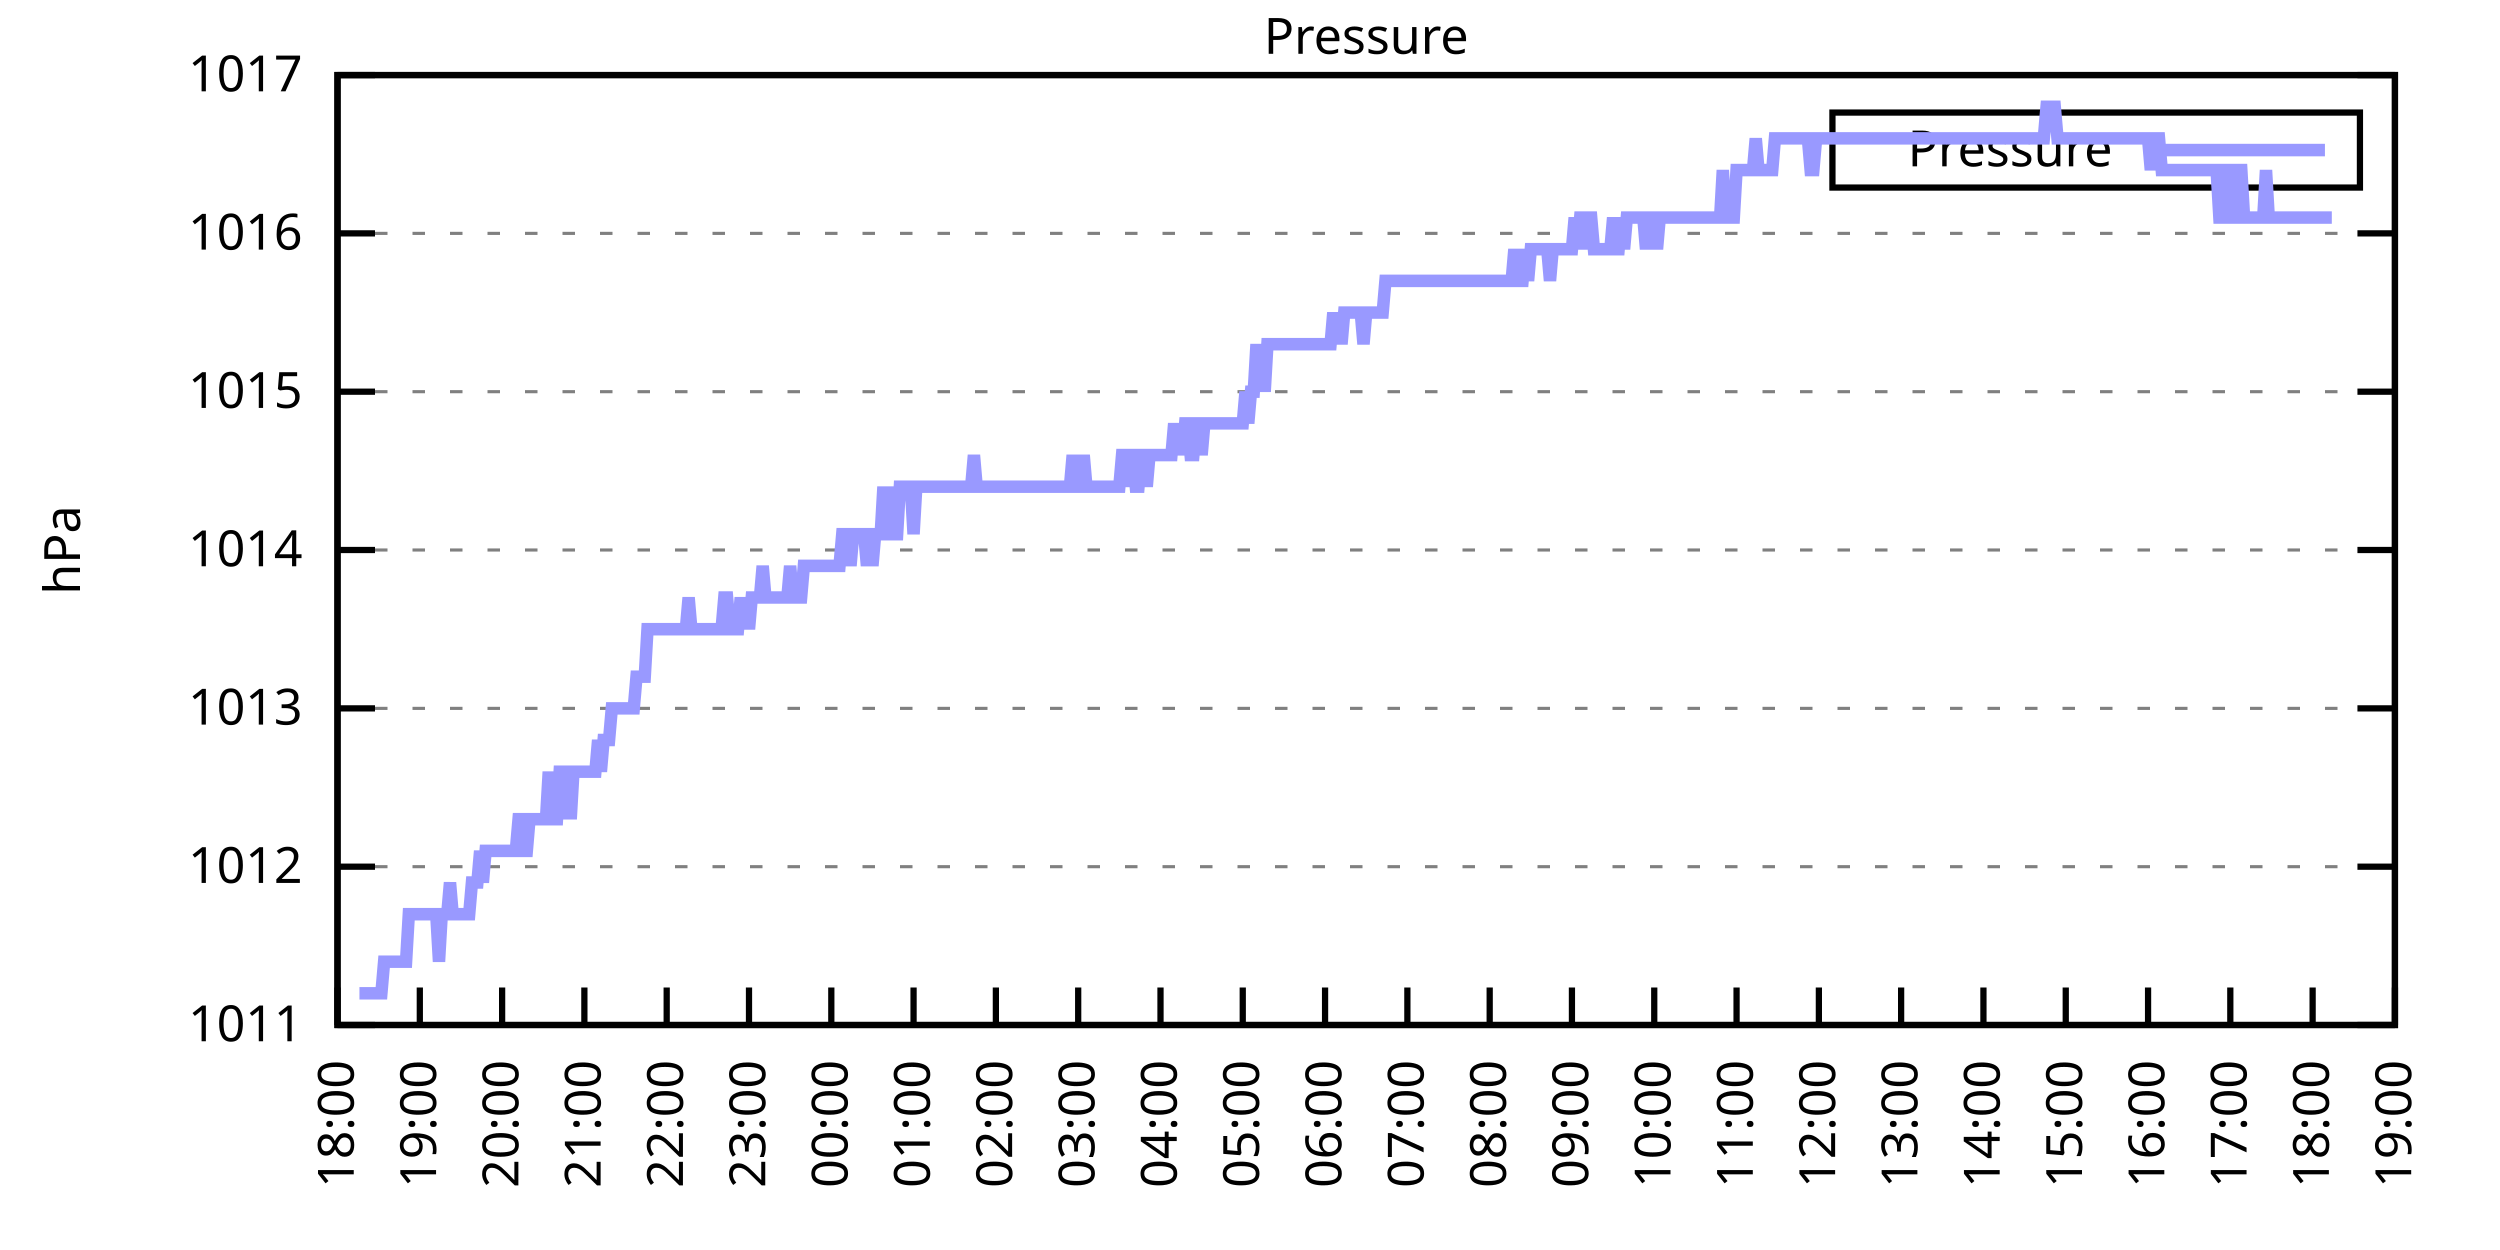
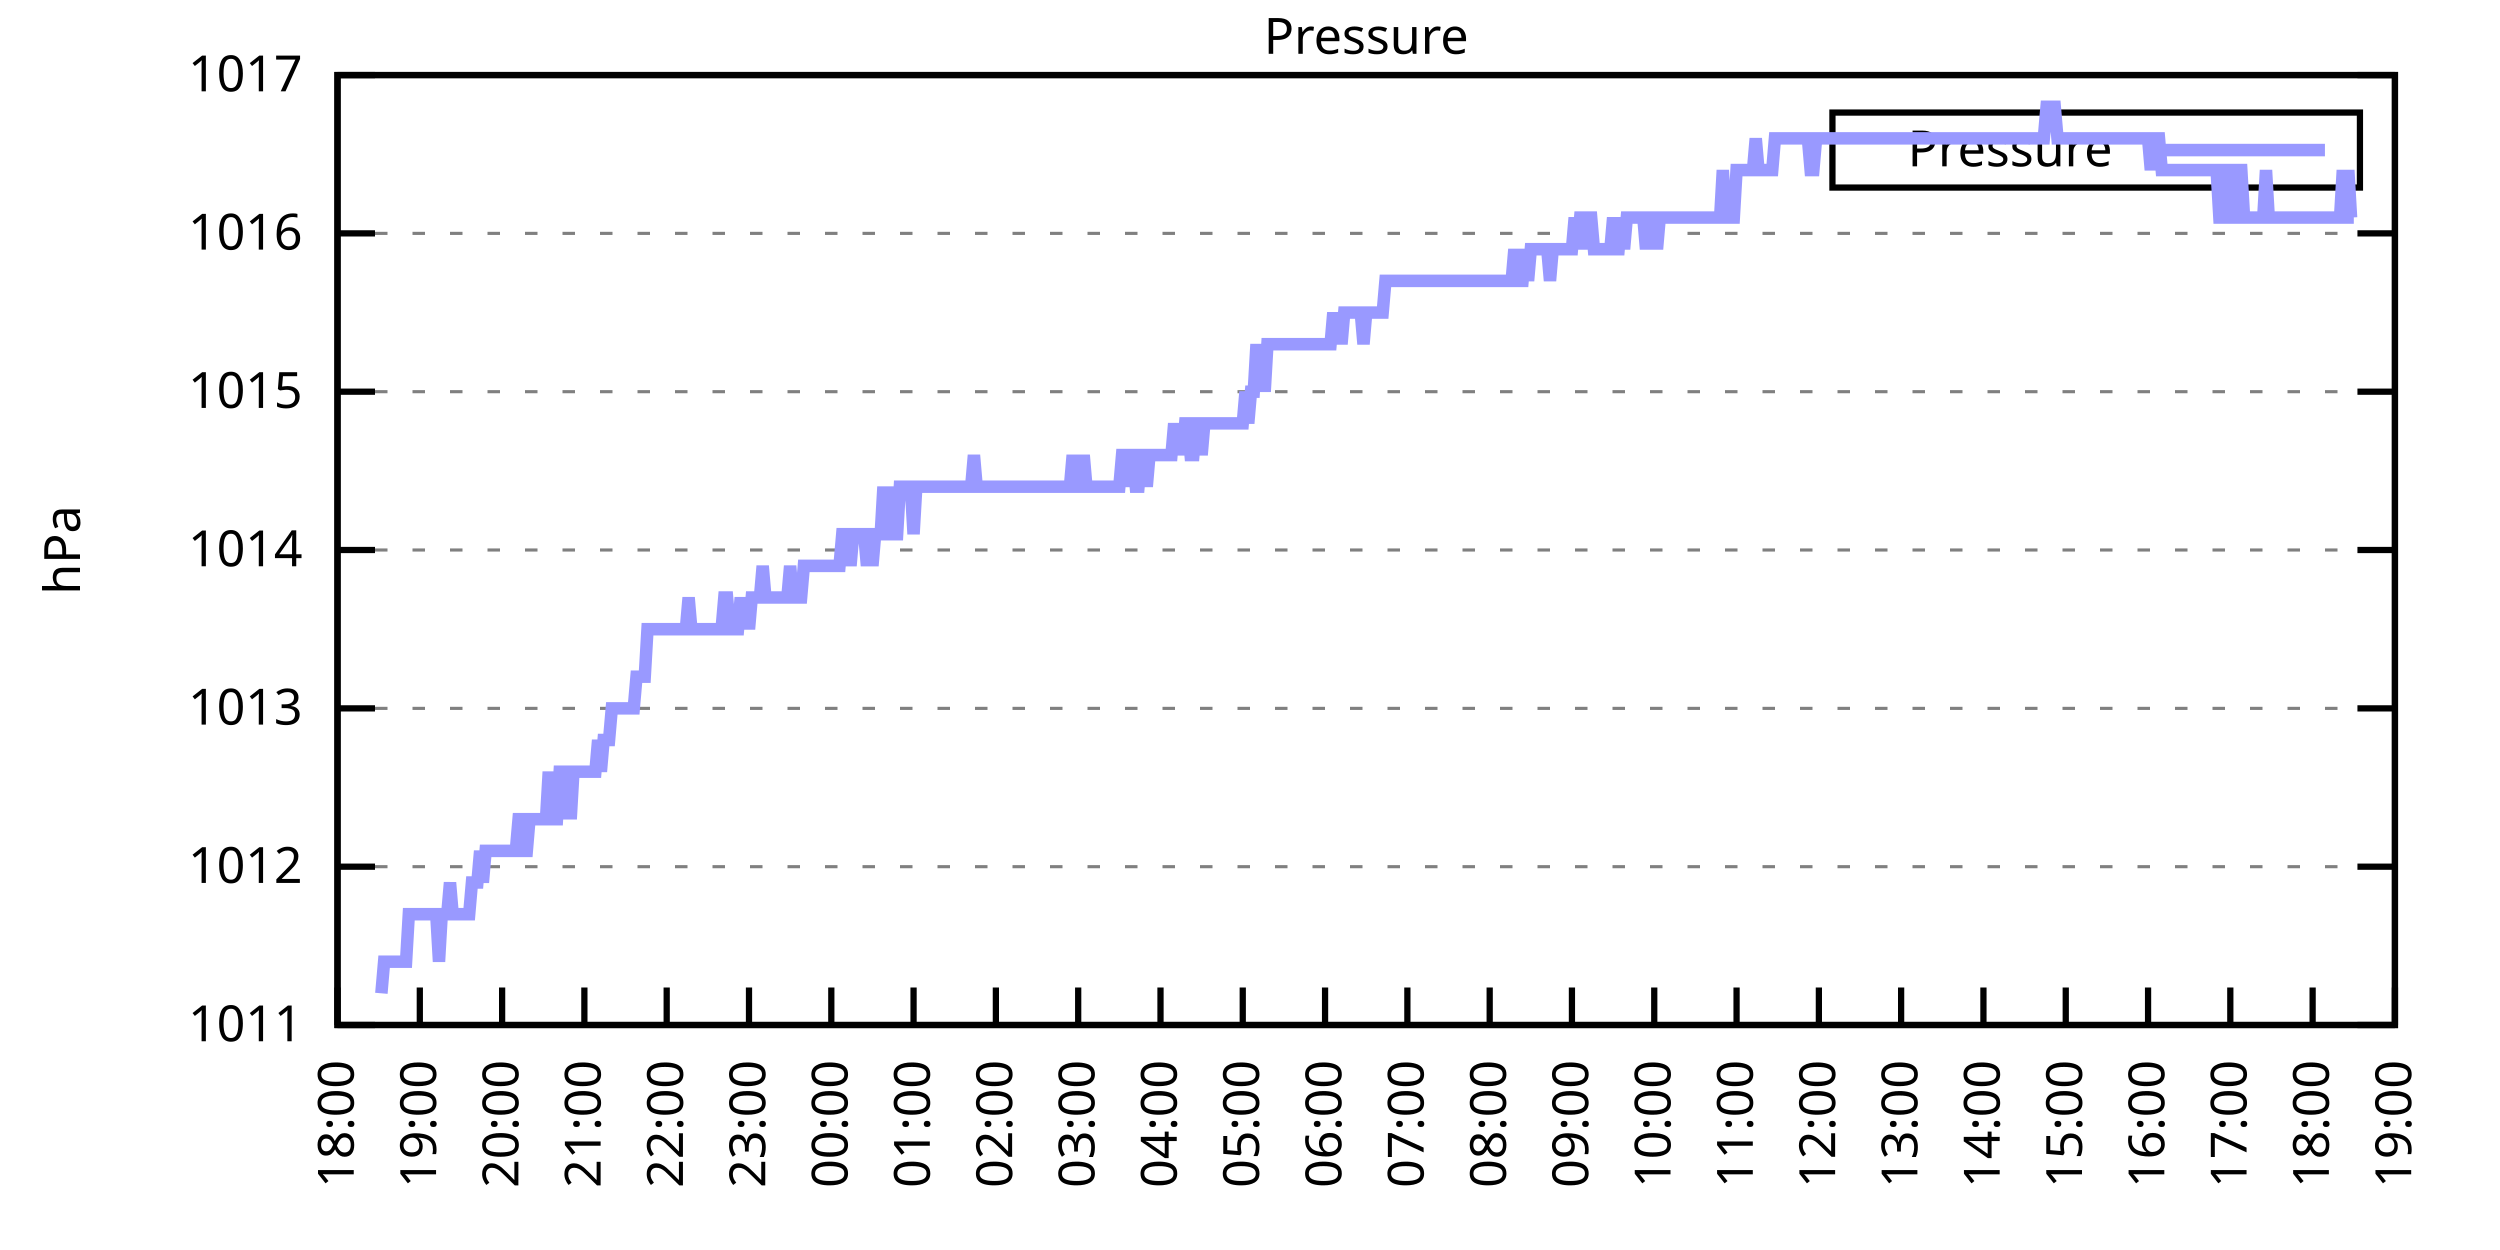
<svg xmlns="http://www.w3.org/2000/svg" xmlns:xlink="http://www.w3.org/1999/xlink" width="400" height="200" viewBox="0 0 400 200">
  <g id="gnuplot_canvas">
    <rect x="0" y="0" width="400" height="200" fill="none" />
    <defs>
      <circle id="gpDot" r="0.5" stroke-width="0.5" stroke="currentColor" />
      <path id="gpPt0" stroke-width="0.333" stroke="currentColor" d="M-1,0 h2 M0,-1 v2" />
      <path id="gpPt1" stroke-width="0.333" stroke="currentColor" d="M-1,-1 L1,1 M1,-1 L-1,1" />
      <path id="gpPt2" stroke-width="0.333" stroke="currentColor" d="M-1,0 L1,0 M0,-1 L0,1 M-1,-1 L1,1 M-1,1 L1,-1" />
      <rect id="gpPt3" stroke-width="0.333" stroke="currentColor" x="-1" y="-1" width="2" height="2" />
      <rect id="gpPt4" stroke-width="0.333" stroke="currentColor" fill="currentColor" x="-1" y="-1" width="2" height="2" />
      <circle id="gpPt5" stroke-width="0.333" stroke="currentColor" cx="0" cy="0" r="1" />
      <use xlink:href="#gpPt5" id="gpPt6" fill="currentColor" stroke="none" />
      <path id="gpPt7" stroke-width="0.333" stroke="currentColor" d="M0,-1.33 L-1.33,0.67 L1.33,0.67 z" />
      <use xlink:href="#gpPt7" id="gpPt8" fill="currentColor" stroke="none" />
      <use xlink:href="#gpPt7" id="gpPt9" stroke="currentColor" transform="rotate(180)" />
      <use xlink:href="#gpPt9" id="gpPt10" fill="currentColor" stroke="none" />
      <use xlink:href="#gpPt3" id="gpPt11" stroke="currentColor" transform="rotate(45)" />
      <use xlink:href="#gpPt11" id="gpPt12" fill="currentColor" stroke="none" />
      <path id="gpPt13" stroke-width="0.333" stroke="currentColor" d="M0,1.330 L1.265,0.411 L0.782,-1.067 L-0.782,-1.076 L-1.265,0.411 z" />
      <use xlink:href="#gpPt13" id="gpPt14" fill="currentColor" stroke="none" />
      <filter id="textbox" filterUnits="objectBoundingBox" x="0" y="0" height="1" width="1">
        <feFlood flood-color="white" flood-opacity="1" result="bgnd" />
        <feComposite in="SourceGraphic" in2="bgnd" operator="atop" />
      </filter>
      <filter id="greybox" filterUnits="objectBoundingBox" x="0" y="0" height="1" width="1">
        <feFlood flood-color="lightgrey" flood-opacity="1" result="grey" />
        <feComposite in="SourceGraphic" in2="grey" operator="atop" />
      </filter>
    </defs>
    <g fill="none" color="white" stroke="currentColor" stroke-width="1.00" stroke-linecap="butt" stroke-linejoin="miter">
</g>
    <g fill="none" color="black" stroke="currentColor" stroke-width="1.00" stroke-linecap="butt" stroke-linejoin="miter">
      <g stroke="none" shape-rendering="crispEdges">
        <polygon fill="rgb(255, 255, 255)" points="54.00,164.00 383.18,164.00 383.18,12.02 54.00,12.02 " />
      </g>
    </g>
    <g fill="none" color="black" stroke="currentColor" stroke-width="1.00" stroke-linecap="butt" stroke-linejoin="miter">
</g>
    <g fill="none" color="black" stroke="black" stroke-width="0.50" stroke-linecap="butt" stroke-linejoin="miter">
</g>
    <g fill="none" color="gray" stroke="currentColor" stroke-width="0.50" stroke-linecap="butt" stroke-linejoin="miter">
      <path stroke="gray" stroke-dasharray="2,4" class="gridline" d="M54.00,164.00 L383.19,164.00  " />
    </g>
    <g fill="none" color="gray" stroke="gray" stroke-width="1.00" stroke-linecap="butt" stroke-linejoin="miter">
</g>
    <g fill="none" color="black" stroke="currentColor" stroke-width="1.00" stroke-linecap="butt" stroke-linejoin="miter">
      <path stroke="black" d="M54.00,164.00 L60.00,164.00 M383.19,164.00 L377.19,164.00  " />
      <g transform="translate(48.40,166.60)" stroke="none" fill="black" font-family="Sans" font-size="8.00" text-anchor="end">
        <text>
          <tspan font-family="Sans"> 1011</tspan>
        </text>
      </g>
    </g>
    <g fill="none" color="black" stroke="currentColor" stroke-width="1.00" stroke-linecap="butt" stroke-linejoin="miter">
</g>
    <g fill="none" color="black" stroke="black" stroke-width="0.50" stroke-linecap="butt" stroke-linejoin="miter">
</g>
    <g fill="none" color="gray" stroke="currentColor" stroke-width="0.50" stroke-linecap="butt" stroke-linejoin="miter">
      <path stroke="gray" stroke-dasharray="2,4" class="gridline" d="M54.00,138.67 L383.19,138.67  " />
    </g>
    <g fill="none" color="gray" stroke="gray" stroke-width="1.00" stroke-linecap="butt" stroke-linejoin="miter">
</g>
    <g fill="none" color="black" stroke="currentColor" stroke-width="1.00" stroke-linecap="butt" stroke-linejoin="miter">
      <path stroke="black" d="M54.00,138.67 L60.00,138.67 M383.19,138.67 L377.19,138.67  " />
      <g transform="translate(48.40,141.27)" stroke="none" fill="black" font-family="Sans" font-size="8.00" text-anchor="end">
        <text>
          <tspan font-family="Sans"> 1012</tspan>
        </text>
      </g>
    </g>
    <g fill="none" color="black" stroke="currentColor" stroke-width="1.00" stroke-linecap="butt" stroke-linejoin="miter">
</g>
    <g fill="none" color="black" stroke="black" stroke-width="0.50" stroke-linecap="butt" stroke-linejoin="miter">
</g>
    <g fill="none" color="gray" stroke="currentColor" stroke-width="0.50" stroke-linecap="butt" stroke-linejoin="miter">
      <path stroke="gray" stroke-dasharray="2,4" class="gridline" d="M54.00,113.34 L383.19,113.34  " />
    </g>
    <g fill="none" color="gray" stroke="gray" stroke-width="1.00" stroke-linecap="butt" stroke-linejoin="miter">
</g>
    <g fill="none" color="black" stroke="currentColor" stroke-width="1.00" stroke-linecap="butt" stroke-linejoin="miter">
      <path stroke="black" d="M54.00,113.34 L60.00,113.34 M383.19,113.34 L377.19,113.34  " />
      <g transform="translate(48.40,115.94)" stroke="none" fill="black" font-family="Sans" font-size="8.00" text-anchor="end">
        <text>
          <tspan font-family="Sans"> 1013</tspan>
        </text>
      </g>
    </g>
    <g fill="none" color="black" stroke="currentColor" stroke-width="1.00" stroke-linecap="butt" stroke-linejoin="miter">
</g>
    <g fill="none" color="black" stroke="black" stroke-width="0.50" stroke-linecap="butt" stroke-linejoin="miter">
</g>
    <g fill="none" color="gray" stroke="currentColor" stroke-width="0.50" stroke-linecap="butt" stroke-linejoin="miter">
      <path stroke="gray" stroke-dasharray="2,4" class="gridline" d="M54.00,88.00 L383.19,88.00  " />
    </g>
    <g fill="none" color="gray" stroke="gray" stroke-width="1.00" stroke-linecap="butt" stroke-linejoin="miter">
</g>
    <g fill="none" color="black" stroke="currentColor" stroke-width="1.00" stroke-linecap="butt" stroke-linejoin="miter">
      <path stroke="black" d="M54.00,88.00 L60.00,88.00 M383.19,88.00 L377.19,88.00  " />
      <g transform="translate(48.40,90.60)" stroke="none" fill="black" font-family="Sans" font-size="8.00" text-anchor="end">
        <text>
          <tspan font-family="Sans"> 1014</tspan>
        </text>
      </g>
    </g>
    <g fill="none" color="black" stroke="currentColor" stroke-width="1.00" stroke-linecap="butt" stroke-linejoin="miter">
</g>
    <g fill="none" color="black" stroke="black" stroke-width="0.50" stroke-linecap="butt" stroke-linejoin="miter">
</g>
    <g fill="none" color="gray" stroke="currentColor" stroke-width="0.50" stroke-linecap="butt" stroke-linejoin="miter">
      <path stroke="gray" stroke-dasharray="2,4" class="gridline" d="M54.00,62.67 L383.19,62.67  " />
    </g>
    <g fill="none" color="gray" stroke="gray" stroke-width="1.00" stroke-linecap="butt" stroke-linejoin="miter">
</g>
    <g fill="none" color="black" stroke="currentColor" stroke-width="1.00" stroke-linecap="butt" stroke-linejoin="miter">
      <path stroke="black" d="M54.00,62.67 L60.00,62.67 M383.19,62.67 L377.19,62.67  " />
      <g transform="translate(48.40,65.27)" stroke="none" fill="black" font-family="Sans" font-size="8.00" text-anchor="end">
        <text>
          <tspan font-family="Sans"> 1015</tspan>
        </text>
      </g>
    </g>
    <g fill="none" color="black" stroke="currentColor" stroke-width="1.00" stroke-linecap="butt" stroke-linejoin="miter">
</g>
    <g fill="none" color="black" stroke="black" stroke-width="0.50" stroke-linecap="butt" stroke-linejoin="miter">
</g>
    <g fill="none" color="gray" stroke="currentColor" stroke-width="0.50" stroke-linecap="butt" stroke-linejoin="miter">
      <path stroke="gray" stroke-dasharray="2,4" class="gridline" d="M54.00,37.34 L383.19,37.34  " />
    </g>
    <g fill="none" color="gray" stroke="gray" stroke-width="1.00" stroke-linecap="butt" stroke-linejoin="miter">
</g>
    <g fill="none" color="black" stroke="currentColor" stroke-width="1.00" stroke-linecap="butt" stroke-linejoin="miter">
      <path stroke="black" d="M54.00,37.34 L60.00,37.34 M383.19,37.34 L377.19,37.34  " />
      <g transform="translate(48.40,39.94)" stroke="none" fill="black" font-family="Sans" font-size="8.00" text-anchor="end">
        <text>
          <tspan font-family="Sans"> 1016</tspan>
        </text>
      </g>
    </g>
    <g fill="none" color="black" stroke="currentColor" stroke-width="1.00" stroke-linecap="butt" stroke-linejoin="miter">
</g>
    <g fill="none" color="black" stroke="black" stroke-width="0.50" stroke-linecap="butt" stroke-linejoin="miter">
</g>
    <g fill="none" color="gray" stroke="currentColor" stroke-width="0.50" stroke-linecap="butt" stroke-linejoin="miter">
      <path stroke="gray" stroke-dasharray="2,4" class="gridline" d="M54.00,12.01 L383.19,12.01  " />
    </g>
    <g fill="none" color="gray" stroke="gray" stroke-width="1.00" stroke-linecap="butt" stroke-linejoin="miter">
</g>
    <g fill="none" color="black" stroke="currentColor" stroke-width="1.00" stroke-linecap="butt" stroke-linejoin="miter">
      <path stroke="black" d="M54.00,12.01 L60.00,12.01 M383.19,12.01 L377.19,12.01  " />
      <g transform="translate(48.40,14.61)" stroke="none" fill="black" font-family="Sans" font-size="8.00" text-anchor="end">
        <text>
          <tspan font-family="Sans"> 1017</tspan>
        </text>
      </g>
    </g>
    <g fill="none" color="black" stroke="currentColor" stroke-width="1.00" stroke-linecap="butt" stroke-linejoin="miter">
      <path stroke="black" d="M54.00,164.00 L54.00,158.00  " />
      <g transform="translate(56.60,169.60) rotate(270.00)" stroke="none" fill="black" font-family="Sans" font-size="8.00" text-anchor="end">
        <text>
          <tspan font-family="Sans">18:00</tspan>
        </text>
      </g>
    </g>
    <g fill="none" color="black" stroke="currentColor" stroke-width="1.00" stroke-linecap="butt" stroke-linejoin="miter">
      <path stroke="black" d="M67.17,164.00 L67.17,158.00  " />
      <g transform="translate(69.77,169.60) rotate(270.00)" stroke="none" fill="black" font-family="Sans" font-size="8.00" text-anchor="end">
        <text>
          <tspan font-family="Sans">19:00</tspan>
        </text>
      </g>
    </g>
    <g fill="none" color="black" stroke="currentColor" stroke-width="1.00" stroke-linecap="butt" stroke-linejoin="miter">
      <path stroke="black" d="M80.34,164.00 L80.34,158.00  " />
      <g transform="translate(82.94,169.60) rotate(270.00)" stroke="none" fill="black" font-family="Sans" font-size="8.00" text-anchor="end">
        <text>
          <tspan font-family="Sans">20:00</tspan>
        </text>
      </g>
    </g>
    <g fill="none" color="black" stroke="currentColor" stroke-width="1.00" stroke-linecap="butt" stroke-linejoin="miter">
      <path stroke="black" d="M93.50,164.00 L93.50,158.00  " />
      <g transform="translate(96.10,169.60) rotate(270.00)" stroke="none" fill="black" font-family="Sans" font-size="8.00" text-anchor="end">
        <text>
          <tspan font-family="Sans">21:00</tspan>
        </text>
      </g>
    </g>
    <g fill="none" color="black" stroke="currentColor" stroke-width="1.00" stroke-linecap="butt" stroke-linejoin="miter">
      <path stroke="black" d="M106.67,164.00 L106.67,158.00  " />
      <g transform="translate(109.27,169.60) rotate(270.00)" stroke="none" fill="black" font-family="Sans" font-size="8.00" text-anchor="end">
        <text>
          <tspan font-family="Sans">22:00</tspan>
        </text>
      </g>
    </g>
    <g fill="none" color="black" stroke="currentColor" stroke-width="1.00" stroke-linecap="butt" stroke-linejoin="miter">
      <path stroke="black" d="M119.84,164.00 L119.84,158.00  " />
      <g transform="translate(122.44,169.60) rotate(270.00)" stroke="none" fill="black" font-family="Sans" font-size="8.00" text-anchor="end">
        <text>
          <tspan font-family="Sans">23:00</tspan>
        </text>
      </g>
    </g>
    <g fill="none" color="black" stroke="currentColor" stroke-width="1.00" stroke-linecap="butt" stroke-linejoin="miter">
      <path stroke="black" d="M133.01,164.00 L133.01,158.00  " />
      <g transform="translate(135.61,169.60) rotate(270.00)" stroke="none" fill="black" font-family="Sans" font-size="8.00" text-anchor="end">
        <text>
          <tspan font-family="Sans">00:00</tspan>
        </text>
      </g>
    </g>
    <g fill="none" color="black" stroke="currentColor" stroke-width="1.00" stroke-linecap="butt" stroke-linejoin="miter">
      <path stroke="black" d="M146.17,164.00 L146.17,158.00  " />
      <g transform="translate(148.77,169.60) rotate(270.00)" stroke="none" fill="black" font-family="Sans" font-size="8.00" text-anchor="end">
        <text>
          <tspan font-family="Sans">01:00</tspan>
        </text>
      </g>
    </g>
    <g fill="none" color="black" stroke="currentColor" stroke-width="1.00" stroke-linecap="butt" stroke-linejoin="miter">
      <path stroke="black" d="M159.34,164.00 L159.34,158.00  " />
      <g transform="translate(161.94,169.60) rotate(270.00)" stroke="none" fill="black" font-family="Sans" font-size="8.00" text-anchor="end">
        <text>
          <tspan font-family="Sans">02:00</tspan>
        </text>
      </g>
    </g>
    <g fill="none" color="black" stroke="currentColor" stroke-width="1.00" stroke-linecap="butt" stroke-linejoin="miter">
      <path stroke="black" d="M172.51,164.00 L172.51,158.00  " />
      <g transform="translate(175.11,169.60) rotate(270.00)" stroke="none" fill="black" font-family="Sans" font-size="8.00" text-anchor="end">
        <text>
          <tspan font-family="Sans">03:00</tspan>
        </text>
      </g>
    </g>
    <g fill="none" color="black" stroke="currentColor" stroke-width="1.00" stroke-linecap="butt" stroke-linejoin="miter">
      <path stroke="black" d="M185.68,164.00 L185.68,158.00  " />
      <g transform="translate(188.28,169.60) rotate(270.00)" stroke="none" fill="black" font-family="Sans" font-size="8.00" text-anchor="end">
        <text>
          <tspan font-family="Sans">04:00</tspan>
        </text>
      </g>
    </g>
    <g fill="none" color="black" stroke="currentColor" stroke-width="1.00" stroke-linecap="butt" stroke-linejoin="miter">
      <path stroke="black" d="M198.84,164.00 L198.84,158.00  " />
      <g transform="translate(201.44,169.60) rotate(270.00)" stroke="none" fill="black" font-family="Sans" font-size="8.00" text-anchor="end">
        <text>
          <tspan font-family="Sans">05:00</tspan>
        </text>
      </g>
    </g>
    <g fill="none" color="black" stroke="currentColor" stroke-width="1.00" stroke-linecap="butt" stroke-linejoin="miter">
      <path stroke="black" d="M212.01,164.00 L212.01,158.00  " />
      <g transform="translate(214.61,169.60) rotate(270.00)" stroke="none" fill="black" font-family="Sans" font-size="8.00" text-anchor="end">
        <text>
          <tspan font-family="Sans">06:00</tspan>
        </text>
      </g>
    </g>
    <g fill="none" color="black" stroke="currentColor" stroke-width="1.00" stroke-linecap="butt" stroke-linejoin="miter">
      <path stroke="black" d="M225.18,164.00 L225.18,158.00  " />
      <g transform="translate(227.78,169.60) rotate(270.00)" stroke="none" fill="black" font-family="Sans" font-size="8.00" text-anchor="end">
        <text>
          <tspan font-family="Sans">07:00</tspan>
        </text>
      </g>
    </g>
    <g fill="none" color="black" stroke="currentColor" stroke-width="1.00" stroke-linecap="butt" stroke-linejoin="miter">
      <path stroke="black" d="M238.35,164.00 L238.35,158.00  " />
      <g transform="translate(240.95,169.60) rotate(270.00)" stroke="none" fill="black" font-family="Sans" font-size="8.00" text-anchor="end">
        <text>
          <tspan font-family="Sans">08:00</tspan>
        </text>
      </g>
    </g>
    <g fill="none" color="black" stroke="currentColor" stroke-width="1.00" stroke-linecap="butt" stroke-linejoin="miter">
      <path stroke="black" d="M251.51,164.00 L251.51,158.00  " />
      <g transform="translate(254.11,169.60) rotate(270.00)" stroke="none" fill="black" font-family="Sans" font-size="8.00" text-anchor="end">
        <text>
          <tspan font-family="Sans">09:00</tspan>
        </text>
      </g>
    </g>
    <g fill="none" color="black" stroke="currentColor" stroke-width="1.00" stroke-linecap="butt" stroke-linejoin="miter">
      <path stroke="black" d="M264.68,164.00 L264.68,158.00  " />
      <g transform="translate(267.28,169.60) rotate(270.00)" stroke="none" fill="black" font-family="Sans" font-size="8.00" text-anchor="end">
        <text>
          <tspan font-family="Sans">10:00</tspan>
        </text>
      </g>
    </g>
    <g fill="none" color="black" stroke="currentColor" stroke-width="1.00" stroke-linecap="butt" stroke-linejoin="miter">
      <path stroke="black" d="M277.85,164.00 L277.85,158.00  " />
      <g transform="translate(280.45,169.60) rotate(270.00)" stroke="none" fill="black" font-family="Sans" font-size="8.00" text-anchor="end">
        <text>
          <tspan font-family="Sans">11:00</tspan>
        </text>
      </g>
    </g>
    <g fill="none" color="black" stroke="currentColor" stroke-width="1.00" stroke-linecap="butt" stroke-linejoin="miter">
      <path stroke="black" d="M291.02,164.00 L291.02,158.00  " />
      <g transform="translate(293.62,169.60) rotate(270.00)" stroke="none" fill="black" font-family="Sans" font-size="8.00" text-anchor="end">
        <text>
          <tspan font-family="Sans">12:00</tspan>
        </text>
      </g>
    </g>
    <g fill="none" color="black" stroke="currentColor" stroke-width="1.00" stroke-linecap="butt" stroke-linejoin="miter">
      <path stroke="black" d="M304.18,164.00 L304.18,158.00  " />
      <g transform="translate(306.78,169.60) rotate(270.00)" stroke="none" fill="black" font-family="Sans" font-size="8.00" text-anchor="end">
        <text>
          <tspan font-family="Sans">13:00</tspan>
        </text>
      </g>
    </g>
    <g fill="none" color="black" stroke="currentColor" stroke-width="1.00" stroke-linecap="butt" stroke-linejoin="miter">
      <path stroke="black" d="M317.35,164.00 L317.35,158.00  " />
      <g transform="translate(319.95,169.60) rotate(270.00)" stroke="none" fill="black" font-family="Sans" font-size="8.00" text-anchor="end">
        <text>
          <tspan font-family="Sans">14:00</tspan>
        </text>
      </g>
    </g>
    <g fill="none" color="black" stroke="currentColor" stroke-width="1.00" stroke-linecap="butt" stroke-linejoin="miter">
      <path stroke="black" d="M330.52,164.00 L330.52,158.00  " />
      <g transform="translate(333.12,169.60) rotate(270.00)" stroke="none" fill="black" font-family="Sans" font-size="8.00" text-anchor="end">
        <text>
          <tspan font-family="Sans">15:00</tspan>
        </text>
      </g>
    </g>
    <g fill="none" color="black" stroke="currentColor" stroke-width="1.00" stroke-linecap="butt" stroke-linejoin="miter">
      <path stroke="black" d="M343.69,164.00 L343.69,158.00  " />
      <g transform="translate(346.29,169.60) rotate(270.00)" stroke="none" fill="black" font-family="Sans" font-size="8.00" text-anchor="end">
        <text>
          <tspan font-family="Sans">16:00</tspan>
        </text>
      </g>
    </g>
    <g fill="none" color="black" stroke="currentColor" stroke-width="1.00" stroke-linecap="butt" stroke-linejoin="miter">
      <path stroke="black" d="M356.85,164.00 L356.85,158.00  " />
      <g transform="translate(359.45,169.60) rotate(270.00)" stroke="none" fill="black" font-family="Sans" font-size="8.00" text-anchor="end">
        <text>
          <tspan font-family="Sans">17:00</tspan>
        </text>
      </g>
    </g>
    <g fill="none" color="black" stroke="currentColor" stroke-width="1.00" stroke-linecap="butt" stroke-linejoin="miter">
      <path stroke="black" d="M370.02,164.00 L370.02,158.00  " />
      <g transform="translate(372.62,169.60) rotate(270.00)" stroke="none" fill="black" font-family="Sans" font-size="8.00" text-anchor="end">
        <text>
          <tspan font-family="Sans">18:00</tspan>
        </text>
      </g>
    </g>
    <g fill="none" color="black" stroke="currentColor" stroke-width="1.00" stroke-linecap="butt" stroke-linejoin="miter">
      <path stroke="black" d="M383.19,164.00 L383.19,158.00  " />
      <g transform="translate(385.79,169.60) rotate(270.00)" stroke="none" fill="black" font-family="Sans" font-size="8.00" text-anchor="end">
        <text>
          <tspan font-family="Sans">19:00</tspan>
        </text>
      </g>
    </g>
    <g fill="none" color="black" stroke="currentColor" stroke-width="1.00" stroke-linecap="butt" stroke-linejoin="miter">
</g>
    <g fill="none" color="black" stroke="currentColor" stroke-width="1.00" stroke-linecap="butt" stroke-linejoin="miter">
      <path stroke="black" d="M54.00,12.01 L54.00,164.00 L383.19,164.00 L383.19,12.01 L54.00,12.01 Z  " />
    </g>
    <g fill="none" color="black" stroke="currentColor" stroke-width="1.00" stroke-linecap="butt" stroke-linejoin="miter">
</g>
    <g fill="none" color="black" stroke="currentColor" stroke-width="1.00" stroke-linecap="butt" stroke-linejoin="miter">
      <path stroke="black" d="M293.19,30.01 L293.19,18.01 L377.59,18.01 L377.59,30.01 L293.19,30.01 Z  " />
    </g>
    <g id="Pressure_plot_1">
      <g fill="none" color="white" stroke="black" stroke-width="2.00" stroke-linecap="butt" stroke-linejoin="miter">
</g>
      <g fill="none" color="black" stroke="currentColor" stroke-width="2.00" stroke-linecap="butt" stroke-linejoin="miter">
        <g transform="translate(337.99,26.61)" stroke="none" fill="black" font-family="Sans" font-size="8.00" text-anchor="end">
          <text>
            <tspan font-family="Sans">Pressure</tspan>
          </text>
        </g>
      </g>
      <g fill="none" color="black" stroke="currentColor" stroke-width="2.00" stroke-linecap="butt" stroke-linejoin="miter">
-         <path stroke="rgb(153, 153, 255)" d="M343.59,24.01 L371.99,24.01 M57.51,158.93 L57.95,158.93 L58.39,158.93 L58.83,158.93 L59.27,158.93 L59.71,158.93   L60.14,158.93 L60.58,158.93 L61.02,158.93 L61.46,153.87 L61.90,153.87 L62.34,153.87 L62.78,153.87 L63.22,153.87   L63.66,153.87 L64.10,153.87 L64.53,153.87 L64.97,153.87 L65.41,146.27 L65.85,146.27 L66.29,146.27 L66.73,146.27   L67.17,146.27 L67.61,146.27 L68.05,146.27 L68.48,146.27 L68.92,146.27 L69.36,146.27 L69.80,146.27 L70.24,153.87   L70.68,146.27 L71.12,146.27 L71.56,146.27 L72.00,141.20 L72.43,146.27 L72.87,146.27 L73.31,146.27 L73.75,146.27   L74.19,146.27 L74.63,146.27 L75.07,146.27 L75.51,141.20 L75.95,141.20 L76.38,141.20 L76.82,136.14 L77.26,141.20   L77.70,136.14 L78.14,136.14 L78.58,136.14 L79.02,136.14 L79.46,136.14 L79.90,136.14 L80.34,136.14 L80.77,136.14   L81.21,136.14 L81.65,136.14 L82.09,136.14 L82.53,136.14 L82.97,131.07 L83.41,131.07 L83.85,136.14 L84.29,136.14   L84.72,131.07 L85.16,131.07 L85.60,131.07 L86.04,131.07 L86.48,131.07 L86.92,131.07 L87.36,131.07 L87.80,123.47   L88.24,131.07 L88.67,131.07 L89.11,131.07 L89.55,123.47 L89.99,123.47 L90.43,131.07 L90.87,123.47 L91.31,131.07   L91.75,123.47 L92.19,123.47 L92.62,123.47 L93.06,123.47 L93.50,123.47 L93.94,123.47 L94.38,123.47 L94.82,123.47   L95.26,123.47 L95.70,118.40 L96.14,123.47 L96.58,118.40 L97.01,118.40 L97.45,118.40 L97.89,113.34 L98.33,113.34   L98.77,113.34 L99.21,113.34 L99.65,113.34 L100.09,113.34 L100.53,113.34 L100.96,113.34 L101.40,113.34 L101.84,108.27   L102.28,108.27 L102.72,108.27 L103.16,108.27 L103.60,100.67 L104.04,100.67 L104.48,100.67 L104.91,100.67 L105.35,100.67   L105.79,100.67 L106.23,100.67 L106.67,100.67 L107.11,100.67 L107.55,100.67 L107.99,100.67 L108.43,100.67 L108.87,100.67   L109.30,100.67 L109.74,100.67 L110.18,95.60 L110.62,100.67 L111.06,100.67 L111.50,100.67 L111.94,100.67 L112.38,100.67   L112.82,100.67 L113.25,100.67 L113.69,100.67 L114.13,100.67 L114.57,100.67 L115.01,100.67 L115.45,100.67 L115.89,95.60   L116.33,95.60 L116.77,100.67 L117.20,100.67 L117.64,100.67 L118.08,100.67 L118.52,95.60 L118.96,100.67 L119.40,95.60   L119.84,100.67 L120.28,95.60 L120.72,95.60 L121.15,95.60 L121.59,95.60 L122.03,90.54 L122.47,95.60 L122.91,95.60   L123.35,95.60 L123.79,95.60 L124.23,95.60 L124.67,95.60 L125.11,95.60 L125.54,95.60 L125.98,95.60 L126.42,90.54   L126.86,95.60 L127.30,95.60 L127.74,95.60 L128.18,95.60 L128.62,90.54 L129.06,90.54 L129.49,90.54 L129.93,90.54   L130.37,90.54 L130.81,90.54 L131.25,90.54 L131.69,90.54 L132.13,90.54 L132.57,90.54 L133.01,90.54 L133.44,90.54   L133.88,90.54 L134.32,90.54 L134.76,85.47 L135.20,85.47 L135.64,85.47 L136.08,90.54 L136.52,85.47 L136.96,85.47   L137.39,85.47 L137.83,85.47 L138.27,85.47 L138.71,90.54 L139.15,85.47 L139.59,90.54 L140.03,85.47 L140.47,85.47   L140.91,85.47 L141.35,77.87 L141.78,85.47 L142.22,77.87 L142.66,85.47 L143.10,85.47 L143.54,85.47 L143.98,77.87   L144.42,77.87 L144.86,77.87 L145.30,77.87 L145.73,77.87 L146.17,85.47 L146.61,77.87 L147.05,77.87 L147.49,77.87   L147.93,77.87 L148.37,77.87 L148.81,77.87 L149.25,77.87 L149.68,77.87 L150.12,77.87 L150.56,77.87 L151.00,77.87   L151.44,77.87 L151.88,77.87 L152.32,77.87 L152.76,77.87 L153.20,77.87 L153.63,77.87 L154.07,77.87 L154.51,77.87   L154.95,77.87 L155.39,77.87 L155.83,72.81 L156.27,77.87 L156.71,77.87 L157.15,77.87 L157.59,77.87 L158.02,77.87   L158.46,77.87 L158.90,77.87 L159.34,77.87 L159.78,77.87 L160.22,77.87 L160.66,77.87 L161.10,77.87 L161.54,77.87   L161.97,77.87 L162.41,77.87 L162.85,77.87 L163.29,77.87 L163.73,77.87 L164.17,77.87 L164.61,77.87 L165.05,77.87   L165.49,77.87 L165.92,77.87 L166.36,77.87 L166.80,77.87 L167.24,77.87 L167.68,77.87 L168.12,77.87 L168.56,77.87   L169.00,77.87 L169.44,77.87 L169.87,77.87 L170.31,77.87 L170.75,77.87 L171.19,77.87 L171.63,72.81 L172.07,77.87   L172.51,77.87 L172.95,77.87 L173.39,72.81 L173.83,77.87 L174.26,77.87 L174.70,77.87 L175.14,77.87 L175.58,77.87   L176.02,77.87 L176.46,77.87 L176.90,77.87 L177.34,77.87 L177.78,77.87 L178.21,77.87 L178.65,77.87 L179.09,77.87   L179.53,72.81 L179.97,72.81 L180.41,77.87 L180.85,72.81 L181.29,72.81 L181.73,77.87 L182.16,77.87 L182.60,72.81   L183.04,72.81 L183.48,77.87 L183.92,72.81 L184.36,72.81 L184.80,72.81 L185.24,72.81 L185.68,72.81 L186.11,72.81   L186.55,72.81 L186.99,72.81 L187.43,72.81 L187.87,67.74 L188.31,72.81 L188.75,67.74 L189.19,72.81 L189.63,67.74   L190.07,67.74 L190.50,72.81 L190.94,72.81 L191.38,67.74 L191.82,67.74 L192.26,72.81 L192.70,67.74 L193.14,67.74   L193.58,67.74 L194.02,67.74 L194.45,67.74 L194.89,67.74 L195.33,67.74 L195.77,67.74 L196.21,67.74 L196.65,67.74   L197.09,67.74 L197.53,67.74 L197.97,67.74 L198.40,67.74 L198.84,67.74 L199.28,62.67 L199.72,67.74 L200.16,62.67   L200.60,62.67 L201.04,55.07 L201.48,62.67 L201.92,55.07 L202.35,62.67 L202.79,55.07 L203.23,55.07 L203.67,55.07   L204.11,55.07 L204.55,55.07 L204.99,55.07 L205.43,55.07 L205.87,55.07 L206.31,55.07 L206.74,55.07 L207.18,55.07   L207.62,55.07 L208.06,55.07 L208.50,55.07 L208.94,55.07 L209.38,55.07 L209.82,55.07 L210.26,55.07 L210.69,55.07   L211.13,55.07 L211.57,55.07 L212.01,55.07 L212.45,55.07 L212.89,55.07 L213.33,50.01 L213.77,55.07 L214.21,50.01   L214.64,55.07 L215.08,50.01 L215.52,50.01 L215.96,50.01 L216.40,50.01 L216.84,50.01 L217.28,50.01 L217.72,50.01   L218.16,55.07 L218.60,50.01 L219.03,50.01 L219.47,50.01 L219.91,50.01 L220.35,50.01 L220.79,50.01 L221.23,50.01   L221.67,44.94 L222.11,44.94 L222.55,44.94 L222.98,44.94 L223.42,44.94 L223.86,44.94 L224.30,44.94 L224.74,44.94   L225.18,44.94 L225.62,44.94 L226.06,44.94 L226.50,44.94 L226.93,44.94 L227.37,44.94 L227.81,44.94 L228.25,44.94   L228.69,44.94 L229.13,44.94 L229.57,44.94 L230.01,44.94 L230.45,44.94 L230.88,44.94 L231.32,44.94 L231.76,44.94   L232.20,44.94 L232.64,44.94 L233.08,44.94 L233.52,44.94 L233.96,44.94 L234.40,44.94 L234.84,44.94 L235.27,44.94   L235.71,44.94 L236.15,44.94 L236.59,44.94 L237.03,44.94 L237.47,44.94 L237.91,44.94 L238.35,44.94 L238.79,44.94   L239.22,44.94 L239.66,44.94 L240.10,44.94 L240.54,44.94 L240.98,44.94 L241.42,44.94 L241.86,44.94 L242.30,39.87   L242.74,44.94 L243.17,44.94 L243.61,44.94 L244.05,39.87 L244.49,44.94 L244.93,39.87 L245.37,39.87 L245.81,39.87   L246.25,39.87 L246.69,39.87 L247.12,39.87 L247.56,39.87 L248.00,44.94 L248.44,39.87 L248.88,39.87 L249.32,39.87   L249.76,39.87 L250.20,39.87 L250.64,39.87 L251.08,39.87 L251.51,39.87 L251.95,34.81 L252.39,39.87 L252.83,34.81   L253.27,34.81 L253.71,39.87 L254.15,34.81 L254.59,34.81 L255.03,39.87 L255.46,39.87 L255.90,39.87 L256.34,39.87   L256.78,39.87 L257.22,39.87 L257.66,39.87 L258.10,34.81 L258.54,39.87 L258.98,39.87 L259.41,34.81 L259.85,39.87   L260.29,34.81 L260.73,34.81 L261.17,34.81 L261.61,34.81 L262.05,34.81 L262.49,34.81 L262.93,34.81 L263.36,39.87   L263.80,34.81 L264.24,34.81 L264.68,34.81 L265.12,39.87 L265.56,34.81 L266.00,34.81 L266.44,34.81 L266.88,34.81   L267.32,34.81 L267.75,34.81 L268.19,34.81 L268.63,34.81 L269.07,34.81 L269.95,34.81 L270.39,34.81 L270.83,34.81   L271.27,34.81 L271.70,34.81 L272.14,34.81 L272.58,34.81 L273.02,34.81 L273.46,34.81 L273.90,34.81 L274.34,34.81   L274.78,34.81 L275.22,34.81 L275.65,27.21 L276.09,34.81 L276.53,34.81 L276.97,34.81 L277.41,34.81 L277.85,27.21   L278.29,27.21 L278.73,27.21 L279.17,27.21 L279.60,27.21 L280.04,27.21 L280.48,27.21 L280.92,22.14 L281.36,27.21   L281.80,27.21 L282.24,27.21 L282.68,27.21 L283.12,27.21 L283.56,27.21 L283.99,22.14 L284.43,22.14 L284.87,22.14   L285.31,22.14 L285.75,22.14 L286.19,22.14 L286.63,22.14 L287.07,22.14 L287.51,22.14 L287.94,22.14 L288.38,22.14   L288.82,22.14 L289.26,22.14 L289.70,27.21 L290.14,27.21 L290.58,22.14 L291.02,22.14 L291.46,22.14 L291.89,22.14   L292.33,22.14 L292.77,22.14 L293.21,22.14 L293.65,22.14 L294.09,22.14 L294.53,22.14 L294.97,22.14 L295.41,22.14   L295.84,22.14 L296.28,22.14 L296.72,22.14 L297.16,22.14 L297.60,22.14 L298.04,22.14 L298.48,22.14 L298.92,22.14   L299.36,22.14 L299.80,22.14 L300.23,22.14 L300.67,22.14 L301.11,22.14 L301.55,22.14 L301.99,22.14 L302.43,22.14   L302.87,22.14 L303.31,22.14 L303.75,22.14 L304.18,22.14 L304.62,22.14 L305.06,22.14 L305.50,22.14 L305.94,22.14   L306.38,22.14 L306.82,22.14 L307.26,22.14 L307.70,22.14 L308.13,22.14 L308.57,22.14 L309.01,22.14 L309.45,22.14   L309.89,22.14 L310.33,22.14 L310.77,22.14 L311.21,22.14 L311.65,22.14 L312.08,22.14 L312.52,22.14 L312.96,22.14   L313.40,22.14 L313.84,22.14 L314.28,22.14 L314.72,22.14 L315.16,22.14 L315.60,22.14 L316.04,22.14 L316.47,22.14   L316.91,22.14 L317.35,22.14 L317.79,22.14 L318.23,22.14 L318.67,22.14 L319.11,22.14 L319.55,22.14 L319.99,22.14   L320.42,22.14 L320.86,22.14 L321.30,22.14 L321.74,22.14 L322.18,22.14 L322.62,22.14 L323.06,22.14 L323.50,22.14   L323.94,22.14 L324.37,22.14 L324.81,22.14 L325.25,22.14 L325.69,22.14 L326.13,22.14 L326.57,22.14 L327.01,22.14   L327.45,17.08 L327.89,17.08 L328.33,17.08 L328.76,17.08 L329.20,22.14 L329.64,22.14 L330.08,22.14 L330.52,22.14   L330.96,22.14 L331.40,22.14 L331.84,22.14 L332.28,22.14 L332.71,22.14 L333.15,22.14 L333.59,22.14 L334.03,22.14   L334.47,22.14 L334.91,22.14 L335.35,22.14 L335.79,22.14 L336.23,22.14 L336.66,22.14 L337.10,22.14 L337.54,22.14   L337.98,22.14 L338.42,22.14 L338.86,22.14 L339.30,22.14 L339.74,22.14 L340.18,22.14 L340.61,22.14 L341.05,22.14   L341.49,22.14 L341.93,22.14 L342.37,22.14 L342.81,22.14 L343.25,22.14 L343.69,22.14 L344.13,27.21 L344.57,22.14   L345.00,22.14 L345.44,22.14 L345.88,27.21 L346.32,27.21 L346.76,27.21 L347.20,27.21 L347.64,27.21 L348.08,27.21   L348.52,27.21 L348.95,27.21 L349.39,27.21 L349.83,27.21 L350.27,27.21 L350.71,27.21 L351.15,27.21 L351.59,27.21   L352.03,27.21 L352.47,27.21 L352.90,27.21 L353.34,27.21 L353.78,27.21 L354.22,27.21 L354.66,27.21 L355.10,34.81   L355.54,34.81 L355.98,27.21 L356.42,27.21 L356.85,27.21 L357.29,34.81 L357.73,34.81 L358.17,27.21 L358.61,27.21   L359.05,34.81 L359.49,34.81 L359.93,34.81 L360.37,34.81 L360.81,34.81 L361.24,34.81 L361.68,34.81 L362.12,34.81   L362.56,27.21 L363.00,34.81 L363.44,34.81 L363.88,34.81 L364.32,34.81 L364.76,34.81 L365.19,34.81 L365.63,34.81   L366.07,34.81 L366.51,34.81 L366.95,34.81 L367.39,34.81 L367.83,34.81 L368.27,34.81 L368.71,34.81 L369.14,34.81   L369.58,34.81 L370.02,34.81 L370.46,34.81 L370.90,34.81 L371.34,34.81 L371.78,34.81 L372.22,34.81 L372.66,34.81   L373.09,34.81  " />
+         <path stroke="rgb(153, 153, 255)" d="M343.59,24.01 L371.99,24.01 M61.02,158.93 L61.46,153.87 L61.90,153.87 L62.34,153.87 L62.78,153.87 L63.22,153.87   L63.66,153.87 L64.10,153.87 L64.53,153.87 L64.97,153.87 L65.41,146.27 L65.85,146.27 L66.29,146.27 L66.73,146.27   L67.17,146.27 L67.61,146.27 L68.05,146.27 L68.48,146.27 L68.92,146.27 L69.36,146.27 L69.80,146.27 L70.24,153.87   L70.68,146.27 L71.12,146.27 L71.56,146.27 L72.00,141.20 L72.43,146.27 L72.87,146.27 L73.31,146.27 L73.75,146.27   L74.19,146.27 L74.63,146.27 L75.07,146.27 L75.51,141.20 L75.95,141.20 L76.38,141.20 L76.82,136.14 L77.26,141.20   L77.70,136.14 L78.14,136.14 L78.58,136.14 L79.02,136.14 L79.46,136.14 L79.90,136.14 L80.34,136.14 L80.77,136.14   L81.21,136.14 L81.65,136.14 L82.09,136.14 L82.53,136.14 L82.97,131.07 L83.41,131.07 L83.85,136.14 L84.29,136.14   L84.72,131.07 L85.16,131.07 L85.60,131.07 L86.04,131.07 L86.48,131.07 L86.92,131.07 L87.36,131.07 L87.80,123.47   L88.24,131.07 L88.67,131.07 L89.11,131.07 L89.55,123.47 L89.99,123.47 L90.43,131.07 L90.87,123.47 L91.31,131.07   L91.75,123.47 L92.19,123.47 L92.62,123.47 L93.06,123.47 L93.50,123.47 L93.94,123.47 L94.38,123.47 L94.82,123.47   L95.26,123.47 L95.70,118.40 L96.14,123.47 L96.58,118.40 L97.01,118.40 L97.45,118.40 L97.89,113.34 L98.33,113.34   L98.77,113.34 L99.21,113.34 L99.65,113.34 L100.09,113.34 L100.53,113.34 L100.96,113.34 L101.40,113.34 L101.84,108.27   L102.28,108.27 L102.72,108.27 L103.16,108.27 L103.60,100.67 L104.04,100.67 L104.48,100.67 L104.91,100.67 L105.35,100.67   L105.79,100.67 L106.23,100.67 L106.67,100.67 L107.11,100.67 L107.55,100.67 L107.99,100.67 L108.43,100.67 L108.87,100.67   L109.30,100.67 L109.74,100.67 L110.18,95.60 L110.62,100.67 L111.06,100.67 L111.50,100.67 L111.94,100.67 L112.38,100.67   L112.82,100.67 L113.25,100.67 L113.69,100.67 L114.13,100.67 L114.57,100.67 L115.01,100.67 L115.45,100.67 L115.89,95.60   L116.33,95.60 L116.77,100.67 L117.20,100.67 L117.64,100.67 L118.08,100.67 L118.52,95.60 L118.96,100.67 L119.40,95.60   L119.84,100.67 L120.28,95.60 L120.72,95.60 L121.15,95.60 L121.59,95.60 L122.03,90.54 L122.47,95.60 L122.91,95.60   L123.35,95.60 L123.79,95.60 L124.23,95.60 L124.67,95.60 L125.11,95.60 L125.54,95.60 L125.98,95.60 L126.42,90.54   L126.86,95.60 L127.30,95.60 L127.74,95.60 L128.18,95.60 L128.62,90.54 L129.06,90.54 L129.49,90.54 L129.93,90.54   L130.37,90.54 L130.81,90.54 L131.25,90.54 L131.69,90.54 L132.13,90.54 L132.57,90.54 L133.01,90.54 L133.44,90.54   L133.88,90.54 L134.32,90.54 L134.76,85.47 L135.20,85.47 L135.64,85.47 L136.08,90.54 L136.52,85.47 L136.96,85.47   L137.39,85.47 L137.83,85.47 L138.27,85.47 L138.71,90.54 L139.15,85.47 L139.59,90.54 L140.03,85.47 L140.47,85.47   L140.91,85.47 L141.35,77.87 L141.78,85.47 L142.22,77.87 L142.66,85.47 L143.10,85.47 L143.54,85.47 L143.98,77.87   L144.42,77.87 L144.86,77.87 L145.30,77.87 L145.73,77.87 L146.17,85.47 L146.61,77.87 L147.05,77.87 L147.49,77.87   L147.93,77.87 L148.37,77.87 L148.81,77.87 L149.25,77.87 L149.68,77.87 L150.12,77.87 L150.56,77.87 L151.00,77.87   L151.44,77.87 L151.88,77.87 L152.32,77.87 L152.76,77.87 L153.20,77.87 L153.63,77.87 L154.07,77.87 L154.51,77.87   L154.95,77.87 L155.39,77.87 L155.83,72.81 L156.27,77.87 L156.71,77.87 L157.15,77.87 L157.59,77.87 L158.02,77.87   L158.46,77.87 L158.90,77.87 L159.34,77.87 L159.78,77.87 L160.22,77.87 L160.66,77.87 L161.10,77.87 L161.54,77.87   L161.97,77.87 L162.41,77.87 L162.85,77.87 L163.29,77.87 L163.73,77.87 L164.17,77.87 L164.61,77.87 L165.05,77.87   L165.49,77.87 L165.92,77.87 L166.36,77.87 L166.80,77.87 L167.24,77.87 L167.68,77.87 L168.12,77.87 L168.56,77.87   L169.00,77.87 L169.44,77.87 L169.87,77.87 L170.31,77.87 L170.75,77.87 L171.19,77.87 L171.63,72.81 L172.07,77.87   L172.51,77.87 L172.95,77.87 L173.39,72.81 L173.83,77.87 L174.26,77.87 L174.70,77.87 L175.14,77.87 L175.58,77.87   L176.02,77.87 L176.46,77.87 L176.90,77.87 L177.34,77.87 L177.78,77.87 L178.21,77.87 L178.65,77.87 L179.09,77.87   L179.53,72.81 L179.97,72.81 L180.41,77.87 L180.85,72.81 L181.29,72.81 L181.73,77.87 L182.16,77.87 L182.60,72.81   L183.04,72.81 L183.48,77.87 L183.92,72.81 L184.36,72.81 L184.80,72.81 L185.24,72.81 L185.68,72.81 L186.11,72.81   L186.55,72.81 L186.99,72.81 L187.43,72.81 L187.87,67.74 L188.31,72.81 L188.75,67.74 L189.19,72.81 L189.63,67.74   L190.07,67.74 L190.50,72.81 L190.94,72.81 L191.38,67.74 L191.82,67.74 L192.26,72.81 L192.70,67.74 L193.14,67.74   L193.58,67.74 L194.02,67.74 L194.45,67.74 L194.89,67.74 L195.33,67.74 L195.77,67.74 L196.21,67.74 L196.65,67.74   L197.09,67.74 L197.53,67.74 L197.97,67.74 L198.40,67.74 L198.84,67.74 L199.28,62.67 L199.72,67.74 L200.16,62.67   L200.60,62.67 L201.04,55.07 L201.48,62.67 L201.92,55.07 L202.35,62.67 L202.79,55.07 L203.23,55.07 L203.67,55.07   L204.11,55.07 L204.55,55.07 L204.99,55.07 L205.43,55.07 L205.87,55.07 L206.31,55.07 L206.74,55.07 L207.18,55.07   L207.62,55.07 L208.06,55.07 L208.50,55.07 L208.94,55.07 L209.38,55.07 L209.82,55.07 L210.26,55.07 L210.69,55.07   L211.13,55.07 L211.57,55.07 L212.01,55.07 L212.45,55.07 L212.89,55.07 L213.33,50.01 L213.77,55.07 L214.21,50.01   L214.64,55.07 L215.08,50.01 L215.52,50.01 L215.96,50.01 L216.40,50.01 L216.84,50.01 L217.28,50.01 L217.72,50.01   L218.16,55.07 L218.60,50.01 L219.03,50.01 L219.47,50.01 L219.91,50.01 L220.35,50.01 L220.79,50.01 L221.23,50.01   L221.67,44.94 L222.11,44.94 L222.55,44.94 L222.98,44.94 L223.42,44.94 L223.86,44.94 L224.30,44.94 L224.74,44.94   L225.18,44.94 L225.62,44.94 L226.06,44.94 L226.50,44.94 L226.93,44.94 L227.37,44.94 L227.81,44.94 L228.25,44.94   L228.69,44.94 L229.13,44.94 L229.57,44.94 L230.01,44.94 L230.45,44.94 L230.88,44.94 L231.32,44.94 L231.76,44.94   L232.20,44.94 L232.64,44.94 L233.08,44.94 L233.52,44.94 L233.96,44.94 L234.40,44.94 L234.84,44.94 L235.27,44.94   L235.71,44.94 L236.15,44.94 L236.59,44.94 L237.03,44.94 L237.47,44.94 L237.91,44.94 L238.35,44.94 L238.79,44.94   L239.22,44.94 L239.66,44.94 L240.10,44.94 L240.54,44.94 L240.98,44.94 L241.42,44.94 L241.86,44.94 L242.30,39.87   L242.74,44.94 L243.17,44.94 L243.61,44.94 L244.05,39.87 L244.49,44.94 L244.93,39.87 L245.37,39.87 L245.81,39.87   L246.25,39.87 L246.69,39.87 L247.12,39.87 L247.56,39.87 L248.00,44.94 L248.44,39.87 L248.88,39.87 L249.32,39.87   L249.76,39.87 L250.20,39.87 L250.64,39.87 L251.08,39.87 L251.51,39.87 L251.95,34.81 L252.39,39.87 L252.83,34.81   L253.27,34.81 L253.71,39.87 L254.15,34.81 L254.59,34.81 L255.03,39.87 L255.46,39.87 L255.90,39.87 L256.34,39.87   L256.78,39.87 L257.22,39.87 L257.66,39.87 L258.10,34.81 L258.54,39.87 L258.98,39.87 L259.41,34.81 L259.85,39.87   L260.29,34.81 L260.73,34.81 L261.17,34.81 L261.61,34.81 L262.05,34.81 L262.49,34.81 L262.93,34.81 L263.36,39.87   L263.80,34.81 L264.24,34.81 L264.68,34.81 L265.12,39.87 L265.56,34.81 L266.00,34.81 L266.44,34.81 L266.88,34.81   L267.32,34.81 L267.75,34.81 L268.19,34.81 L268.63,34.81 L269.07,34.81 L269.95,34.81 L270.39,34.81 L270.83,34.81   L271.27,34.81 L271.70,34.81 L272.14,34.81 L272.58,34.81 L273.02,34.81 L273.46,34.81 L273.90,34.81 L274.34,34.81   L274.78,34.81 L275.22,34.81 L275.65,27.21 L276.09,34.81 L276.53,34.81 L276.97,34.81 L277.41,34.81 L277.85,27.21   L278.29,27.21 L278.73,27.21 L279.17,27.21 L279.60,27.21 L280.04,27.21 L280.48,27.21 L280.92,22.14 L281.36,27.21   L281.80,27.21 L282.24,27.21 L282.68,27.21 L283.12,27.21 L283.56,27.21 L283.99,22.14 L284.43,22.14 L284.87,22.14   L285.31,22.14 L285.75,22.14 L286.19,22.14 L286.63,22.14 L287.07,22.14 L287.51,22.14 L287.94,22.14 L288.38,22.14   L288.82,22.14 L289.26,22.14 L289.70,27.21 L290.14,27.21 L290.58,22.14 L291.02,22.14 L291.46,22.14 L291.89,22.14   L292.33,22.14 L292.77,22.14 L293.21,22.14 L293.65,22.14 L294.09,22.14 L294.53,22.14 L294.97,22.14 L295.41,22.14   L295.84,22.14 L296.28,22.14 L296.72,22.14 L297.16,22.14 L297.60,22.14 L298.04,22.14 L298.48,22.14 L298.92,22.14   L299.36,22.14 L299.80,22.14 L300.23,22.14 L300.67,22.14 L301.11,22.14 L301.55,22.14 L301.99,22.14 L302.43,22.14   L302.87,22.14 L303.31,22.14 L303.75,22.14 L304.18,22.14 L304.62,22.14 L305.06,22.14 L305.50,22.14 L305.94,22.14   L306.38,22.14 L306.82,22.14 L307.26,22.14 L307.70,22.14 L308.13,22.14 L308.57,22.14 L309.01,22.14 L309.45,22.14   L309.89,22.14 L310.33,22.14 L310.77,22.14 L311.21,22.14 L311.65,22.14 L312.08,22.14 L312.52,22.14 L312.96,22.14   L313.40,22.14 L313.84,22.14 L314.28,22.14 L314.72,22.14 L315.16,22.14 L315.60,22.14 L316.04,22.14 L316.47,22.14   L316.91,22.14 L317.35,22.14 L317.79,22.14 L318.23,22.14 L318.67,22.14 L319.11,22.14 L319.55,22.14 L319.99,22.14   L320.42,22.14 L320.86,22.14 L321.30,22.14 L321.74,22.14 L322.18,22.14 L322.62,22.14 L323.06,22.14 L323.50,22.14   L323.94,22.14 L324.37,22.14 L324.81,22.14 L325.25,22.14 L325.69,22.14 L326.13,22.14 L326.57,22.14 L327.01,22.14   L327.45,17.08 L327.89,17.08 L328.33,17.08 L328.76,17.08 L329.20,22.14 L329.64,22.14 L330.08,22.14 L330.52,22.14   L330.96,22.14 L331.40,22.14 L331.84,22.14 L332.28,22.14 L332.71,22.14 L333.15,22.14 L333.59,22.14 L334.03,22.14   L334.47,22.14 L334.91,22.14 L335.35,22.14 L335.79,22.14 L336.23,22.14 L336.66,22.14 L337.10,22.14 L337.54,22.14   L337.98,22.14 L338.42,22.14 L338.86,22.14 L339.30,22.14 L339.74,22.14 L340.18,22.14 L340.61,22.14 L341.05,22.14   L341.49,22.14 L341.93,22.14 L342.37,22.14 L342.81,22.14 L343.25,22.14 L343.69,22.14 L344.13,27.21 L344.57,22.14   L345.00,22.14 L345.44,22.14 L345.88,27.21 L346.32,27.21 L346.76,27.21 L347.20,27.21 L347.64,27.21 L348.08,27.21   L348.52,27.21 L348.95,27.21 L349.39,27.21 L349.83,27.21 L350.27,27.21 L350.71,27.21 L351.15,27.21 L351.59,27.21   L352.03,27.21 L352.47,27.21 L352.90,27.21 L353.34,27.21 L353.78,27.21 L354.22,27.21 L354.66,27.21 L355.10,34.81   L355.54,34.81 L355.98,27.21 L356.42,27.21 L356.85,27.21 L357.29,34.81 L357.73,34.81 L358.17,27.21 L358.61,27.21   L359.05,34.81 L359.49,34.81 L359.93,34.81 L360.37,34.81 L360.81,34.81 L361.24,34.81 L361.68,34.81 L362.12,34.81   L362.56,27.21 L363.00,34.81 L363.44,34.81 L363.88,34.81 L364.32,34.81 L364.76,34.81 L365.19,34.81 L365.63,34.81   L366.07,34.81 L366.51,34.81 L366.95,34.81 L367.39,34.81 L367.83,34.81 L368.27,34.81 L368.71,34.81 L369.14,34.81   L369.58,34.81 L370.02,34.81 L370.46,34.81 L370.90,34.81 L371.34,34.81 L371.78,34.81 L372.22,34.81 L372.66,34.81   L373.09,34.81 L373.53,34.81 L373.97,34.81 L374.41,34.81 L374.85,27.21 L375.29,34.81 L375.73,27.21 L376.17,34.81   L376.61,34.81  " />
      </g>
    </g>
    <g fill="none" color="black" stroke="currentColor" stroke-width="2.00" stroke-linecap="butt" stroke-linejoin="miter">
</g>
    <g fill="none" color="black" stroke="black" stroke-width="1.00" stroke-linecap="butt" stroke-linejoin="miter">
</g>
    <g fill="none" color="black" stroke="currentColor" stroke-width="1.00" stroke-linecap="butt" stroke-linejoin="miter">
      <path stroke="black" d="M54.00,12.01 L54.00,164.00 L383.19,164.00 L383.19,12.01 L54.00,12.01 Z  " />
      <g transform="translate(12.80,88.01) rotate(270.00)" stroke="none" fill="black" font-family="Sans" font-size="8.00" text-anchor="middle">
        <text>
          <tspan font-family="Sans">hPa</tspan>
        </text>
      </g>
    </g>
    <g fill="none" color="black" stroke="currentColor" stroke-width="1.00" stroke-linecap="butt" stroke-linejoin="miter">
</g>
    <g fill="none" color="black" stroke="currentColor" stroke-width="1.00" stroke-linecap="butt" stroke-linejoin="miter">
      <g transform="translate(218.59,8.61)" stroke="none" fill="black" font-family="Sans" font-size="8.00" text-anchor="middle">
        <text>
          <tspan font-family="Sans">Pressure</tspan>
        </text>
      </g>
    </g>
    <g fill="none" color="black" stroke="currentColor" stroke-width="1.00" stroke-linecap="butt" stroke-linejoin="miter">
</g>
  </g>
</svg>
